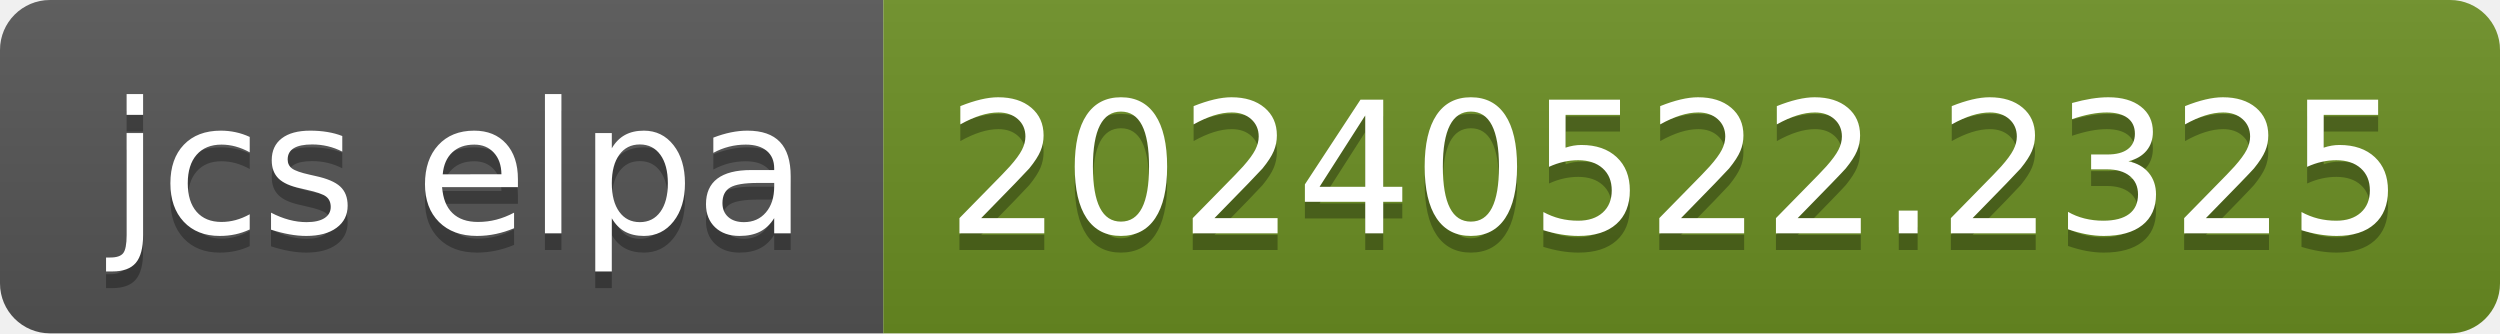
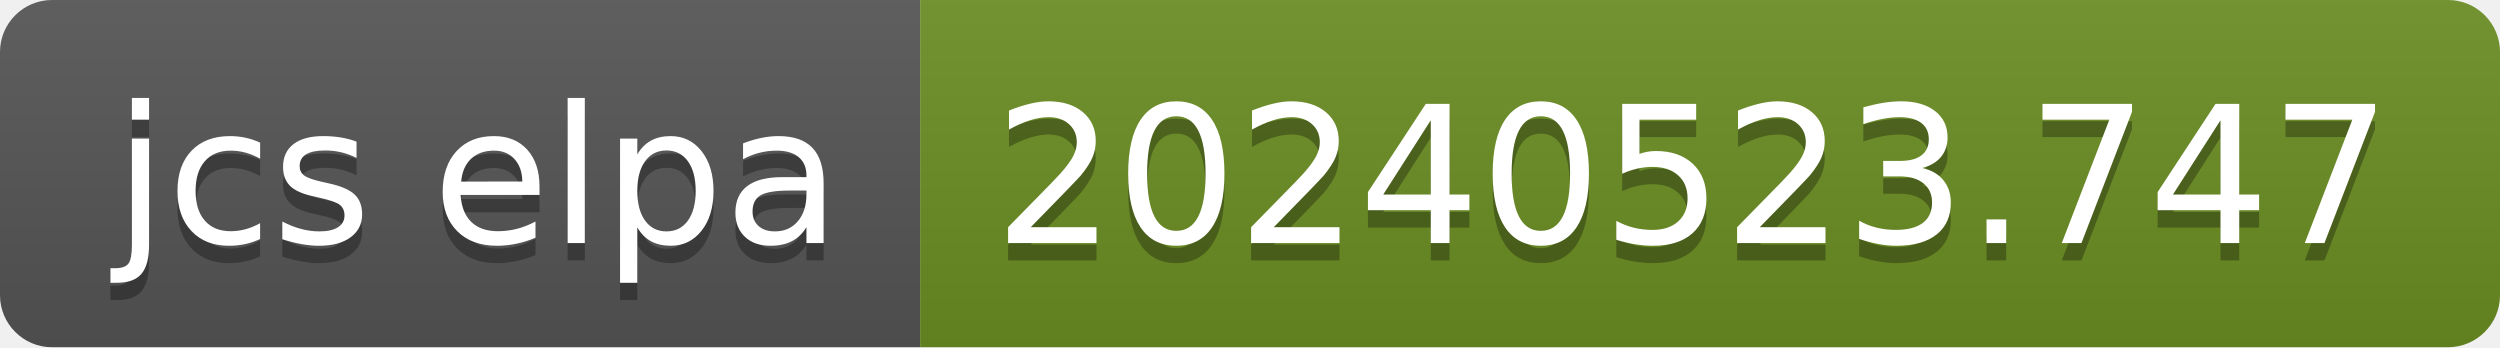
- <svg xmlns="http://www.w3.org/2000/svg" width="150" height="20" role="img" aria-label="jcs elpa: 20240522.2325">
+ <svg xmlns="http://www.w3.org/2000/svg" width="144" height="20" role="img" aria-label="jcs elpa: 20240523.747">
  <linearGradient id="s" x2="0" y2="100%">
    <stop offset="0" stop-color="#bbb" stop-opacity=".1" />
    <stop offset="1" stop-opacity=".1" />
  </linearGradient>
  <clipPath id="r">
-     <rect width="150" height="20" rx="3" fill="#fff" />
+     <rect width="144" height="20" rx="3" fill="#fff" />
  </clipPath>
  <g clip-path="url(#r)">
    <rect width="53" height="20" fill="#555" />
-     <rect x="53" width="97" height="20" fill="#6b8e23" />
-     <rect width="150" height="20" fill="url(#s)" />
+     <rect x="53" width="91" height="20" fill="#6b8e23" />
+     <rect width="144" height="20" fill="url(#s)" />
  </g>
  <g fill="#fff" text-anchor="middle" font-family="Verdana,Geneva,DejaVu Sans,sans-serif" text-rendering="geometricPrecision" font-size="110">
    <text aria-hidden="true" x="275" y="150" fill="#010101" fill-opacity=".3" transform="scale(.1)" textLength="430">jcs elpa</text>
    <text x="275" y="140" transform="scale(.1)" fill="#fff" textLength="430">jcs elpa</text>
-     <text aria-hidden="true" x="1005" y="150" fill="#010101" fill-opacity=".3" transform="scale(.1)" textLength="870">20240522.2325</text>
-     <text x="1005" y="140" transform="scale(.1)" fill="#fff" textLength="870">20240522.2325</text>
+     <text aria-hidden="true" x="975" y="150" fill="#010101" fill-opacity=".3" transform="scale(.1)" textLength="810">20240523.747</text>
+     <text x="975" y="140" transform="scale(.1)" fill="#fff" textLength="810">20240523.747</text>
  </g>
</svg>
